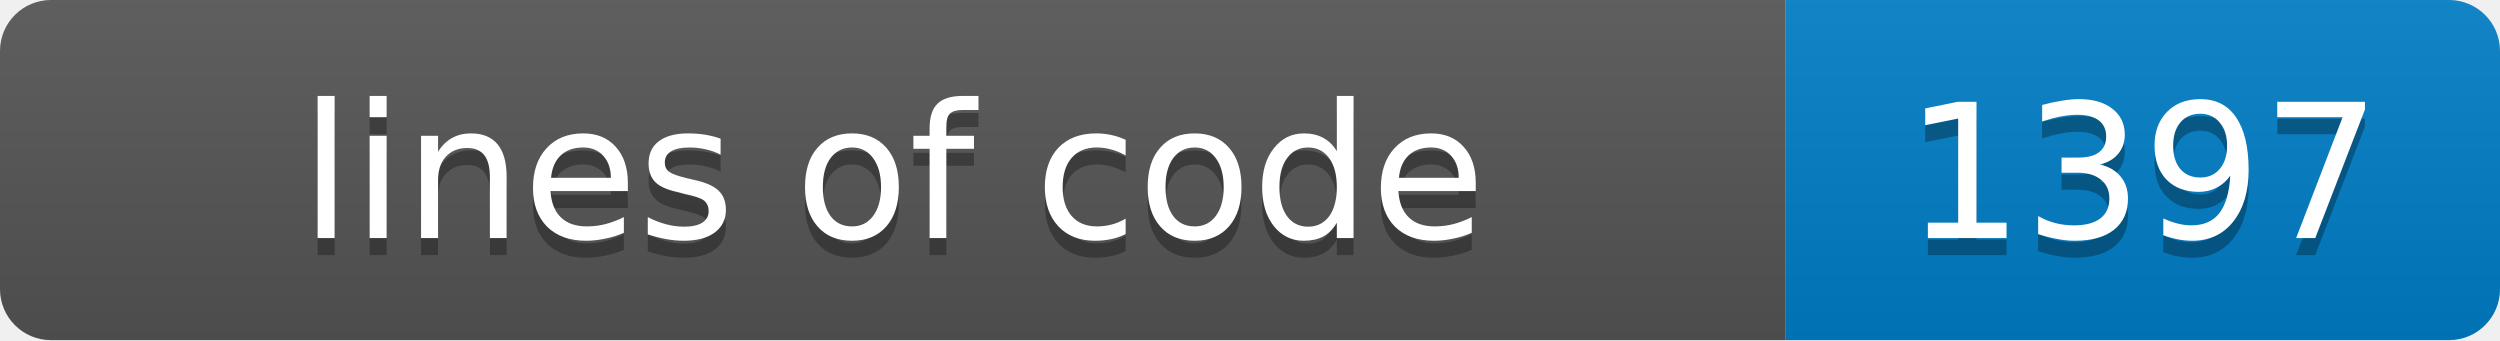
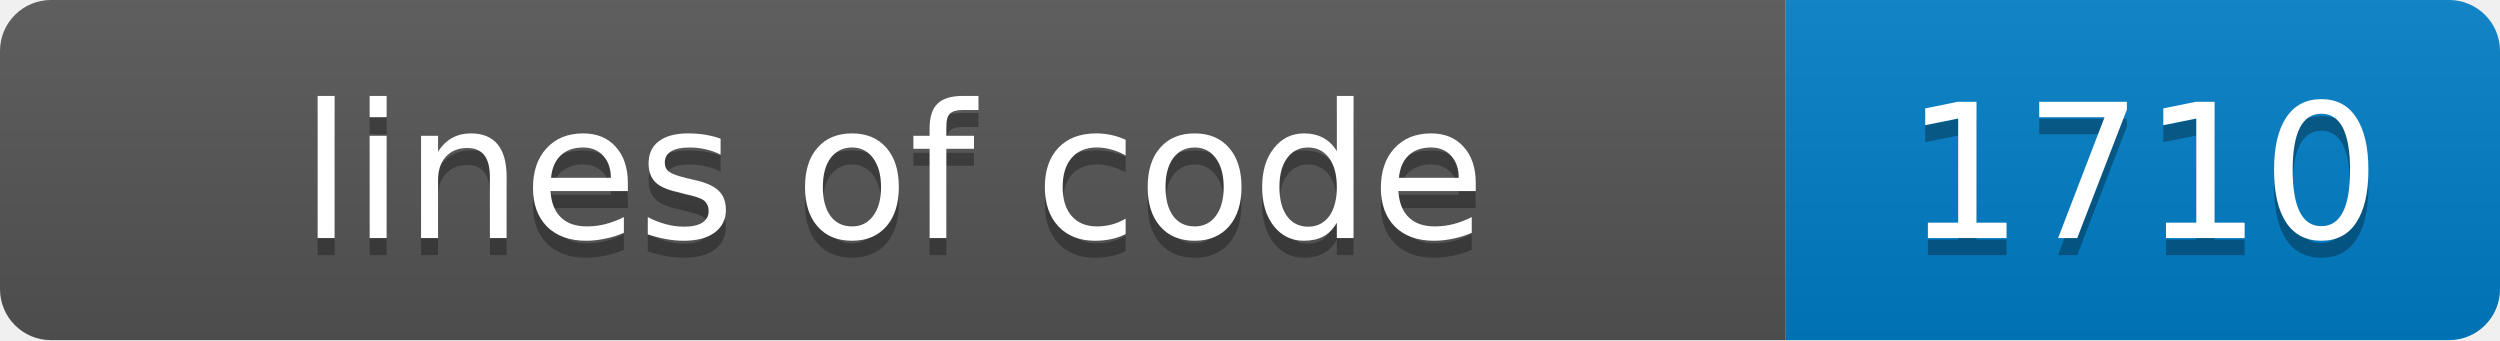
- <svg xmlns="http://www.w3.org/2000/svg" width="147" height="20" role="img" aria-label="lines of code: 1397">
+ <svg xmlns="http://www.w3.org/2000/svg" width="147" height="20" role="img" aria-label="lines of code: 1710">
  <linearGradient id="s" x2="0" y2="100%">
    <stop offset="0" stop-color="#bbb" stop-opacity=".1" />
    <stop offset="1" stop-opacity=".1" />
  </linearGradient>
  <clipPath id="r">
    <rect width="147" height="20" rx="3" fill="#fff" />
  </clipPath>
  <g clip-path="url(#r)">
    <rect width="105" height="20" fill="#555" />
    <rect x="105" width="42" height="20" fill="#007ec6" />
    <rect width="147" height="20" fill="url(#s)" />
  </g>
  <g fill="#fff" text-anchor="middle" font-family="Verdana,Geneva,DejaVu Sans,sans-serif" font-size="11">
    <text x="52.5" y="15" fill="#010101" fill-opacity=".3">lines of code</text>
    <text x="52.5" y="14">lines of code</text>
-     <text x="126.0" y="15" fill="#010101" fill-opacity=".3">1397</text>
-     <text x="126.0" y="14">1397</text>
+     <text x="126.0" y="15" fill="#010101" fill-opacity=".3">1710</text>
+     <text x="126.0" y="14">1710</text>
  </g>
</svg>
